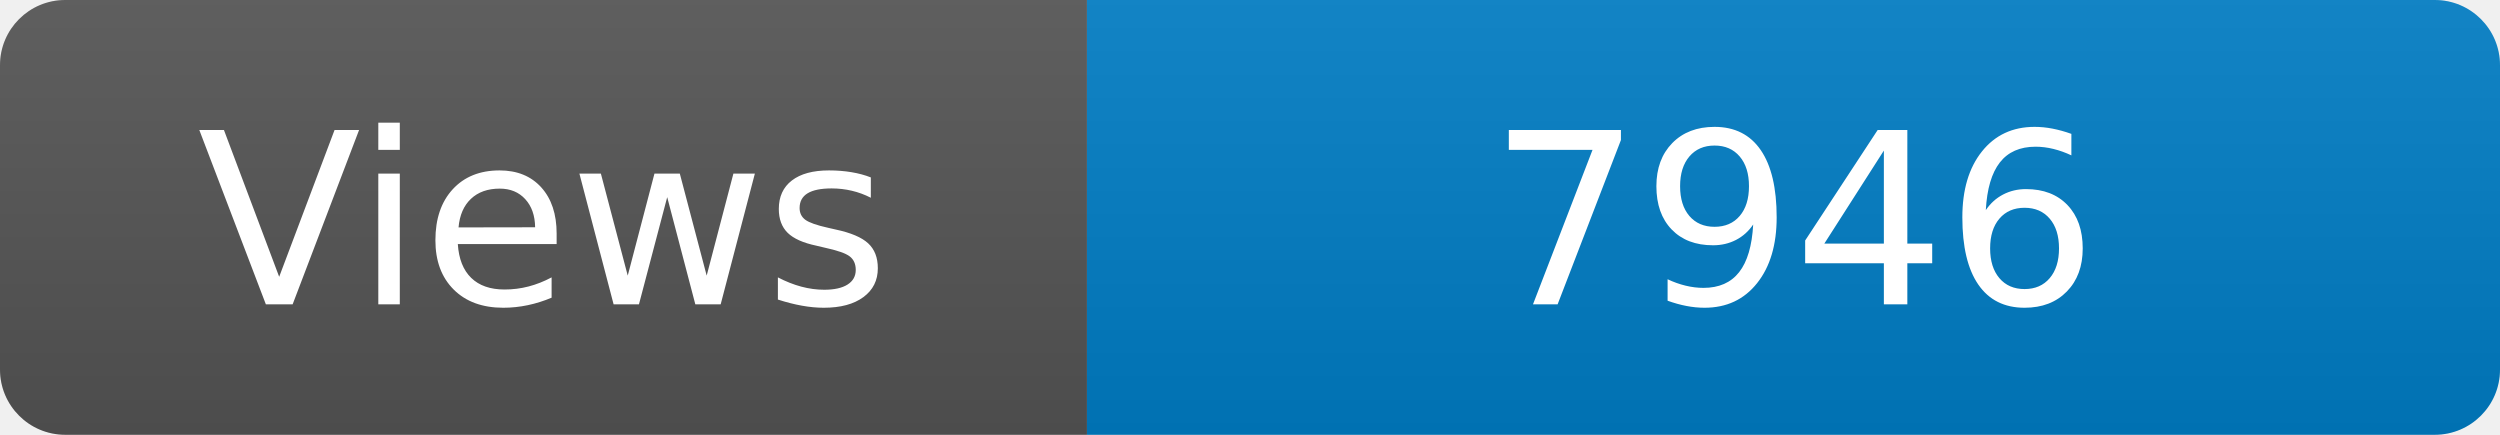
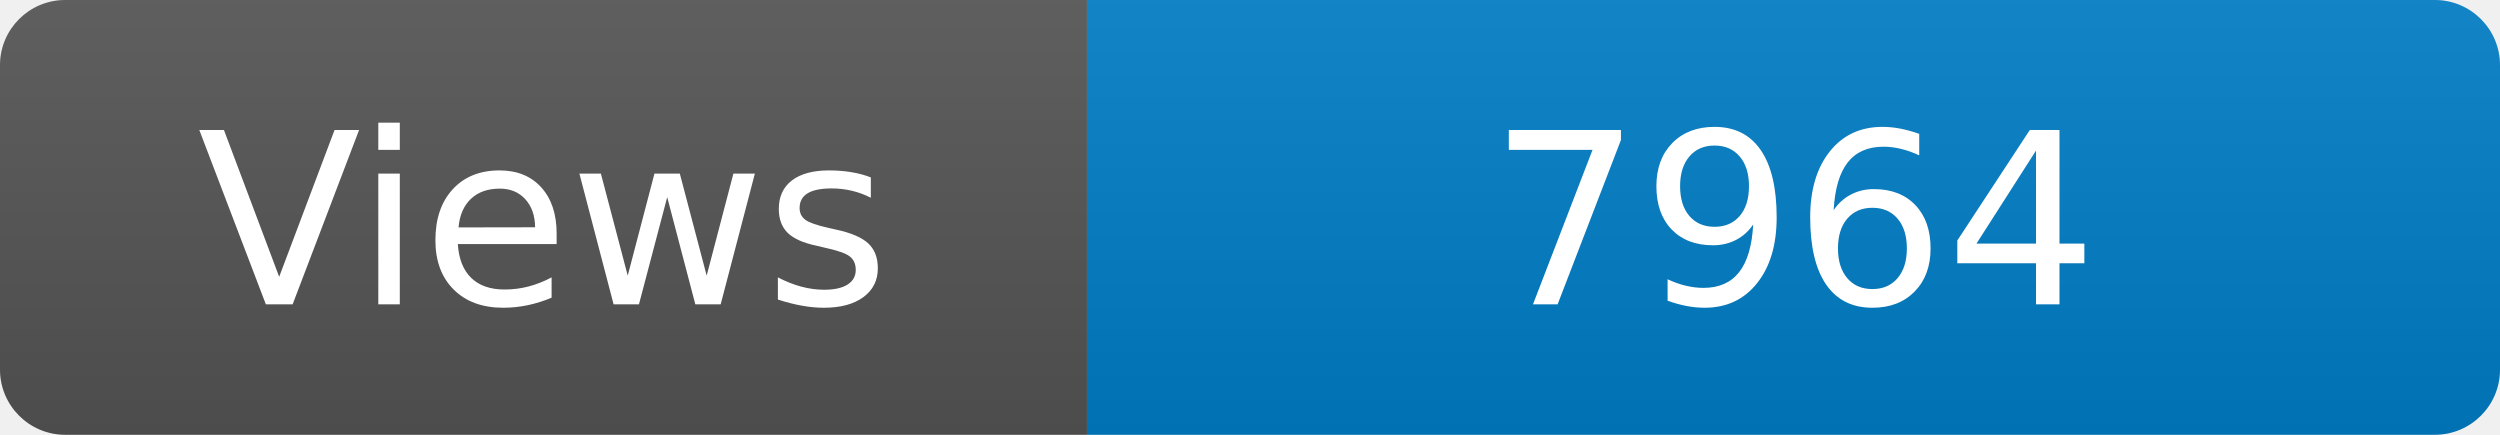
<svg xmlns="http://www.w3.org/2000/svg" width="115" height="20" role="img" aria-label="Maintained?: yes">
  <linearGradient id="s" x2="0" y2="100%">
    <stop offset="0" stop-color="#bbb" stop-opacity=".1" />
    <stop offset="1" stop-opacity=".1" />
  </linearGradient>
  <clipPath id="r">
    <rect width="115" height="20" rx="3" fill="#fff" />
  </clipPath>
  <g clip-path="url(#r)">
    <rect width="50" height="20" fill="#555" />
    <rect x="50" width="160" height="20" fill="#007ec6" />
    <rect width="115" height="20" fill="url(#s)" />
  </g>
  <g fill="#fff" text-anchor="middle" font-family="Verdana,Geneva,DejaVu Sans,sans-serif" font-size="110">
    <text x="250" y="140" transform="scale(.1)" fill="#fff">Views</text>
-     <text x="825" y="140" transform="scale(.1)" fill="#fff">7946</text>
+     <text x="825" y="140" transform="scale(.1)" fill="#fff">7964</text>
  </g>
</svg>
